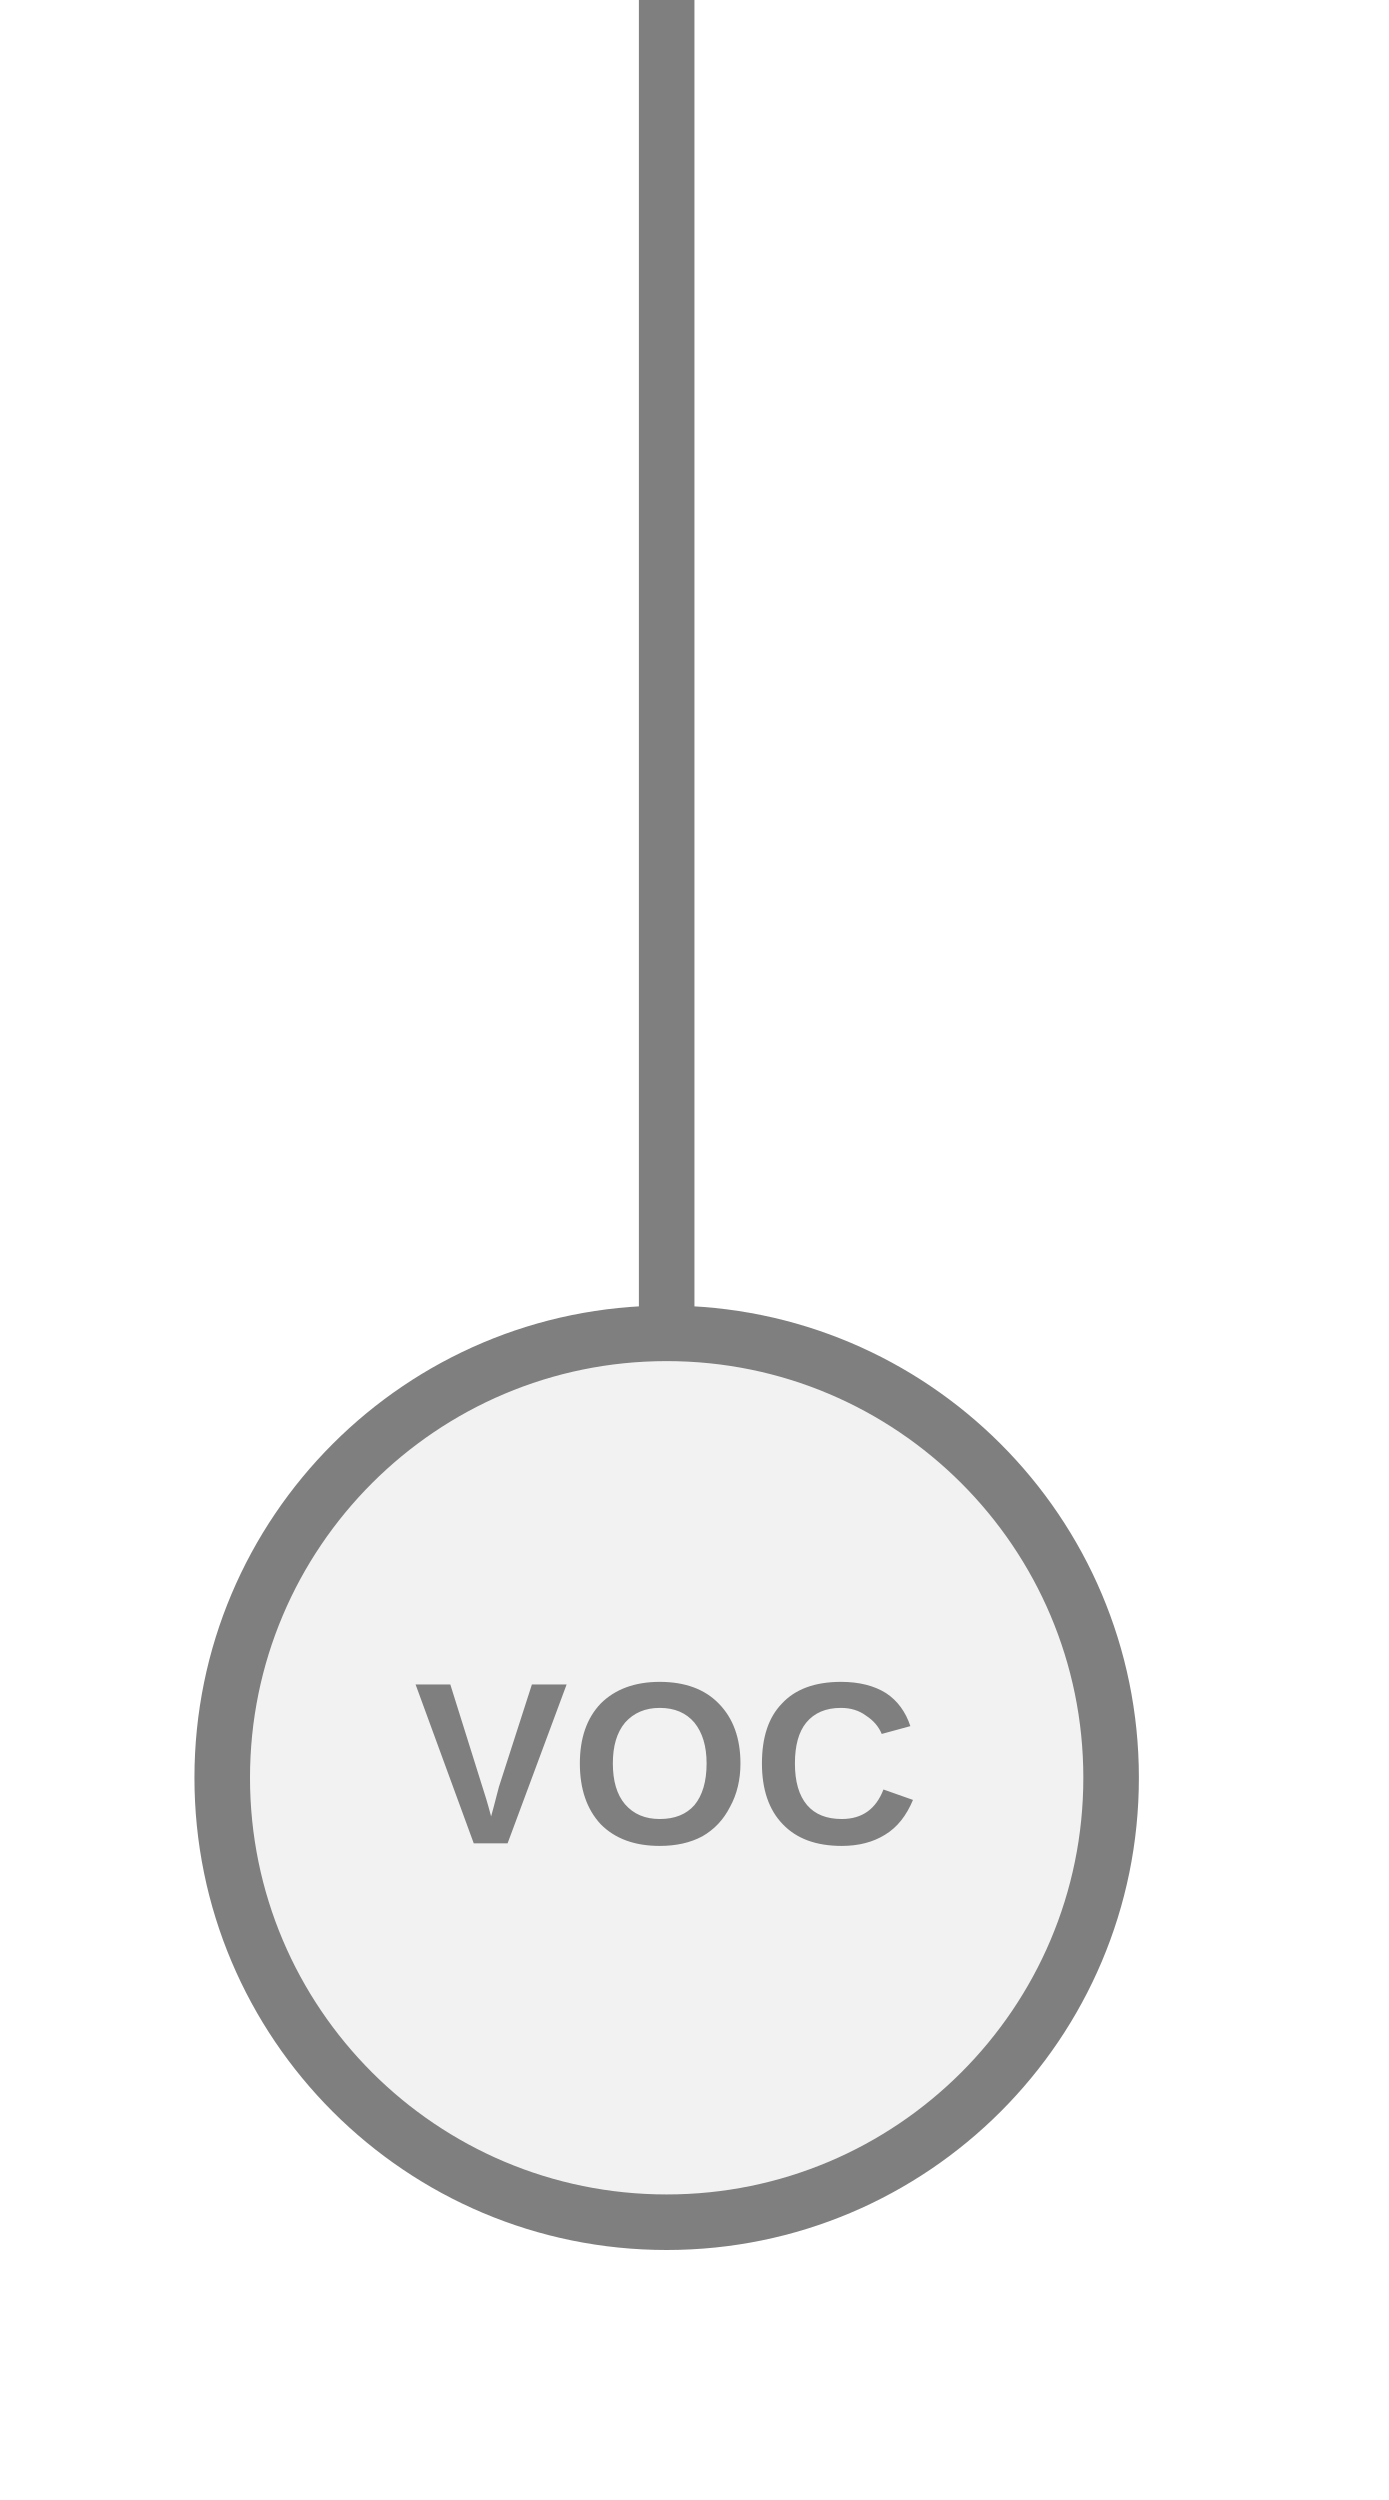
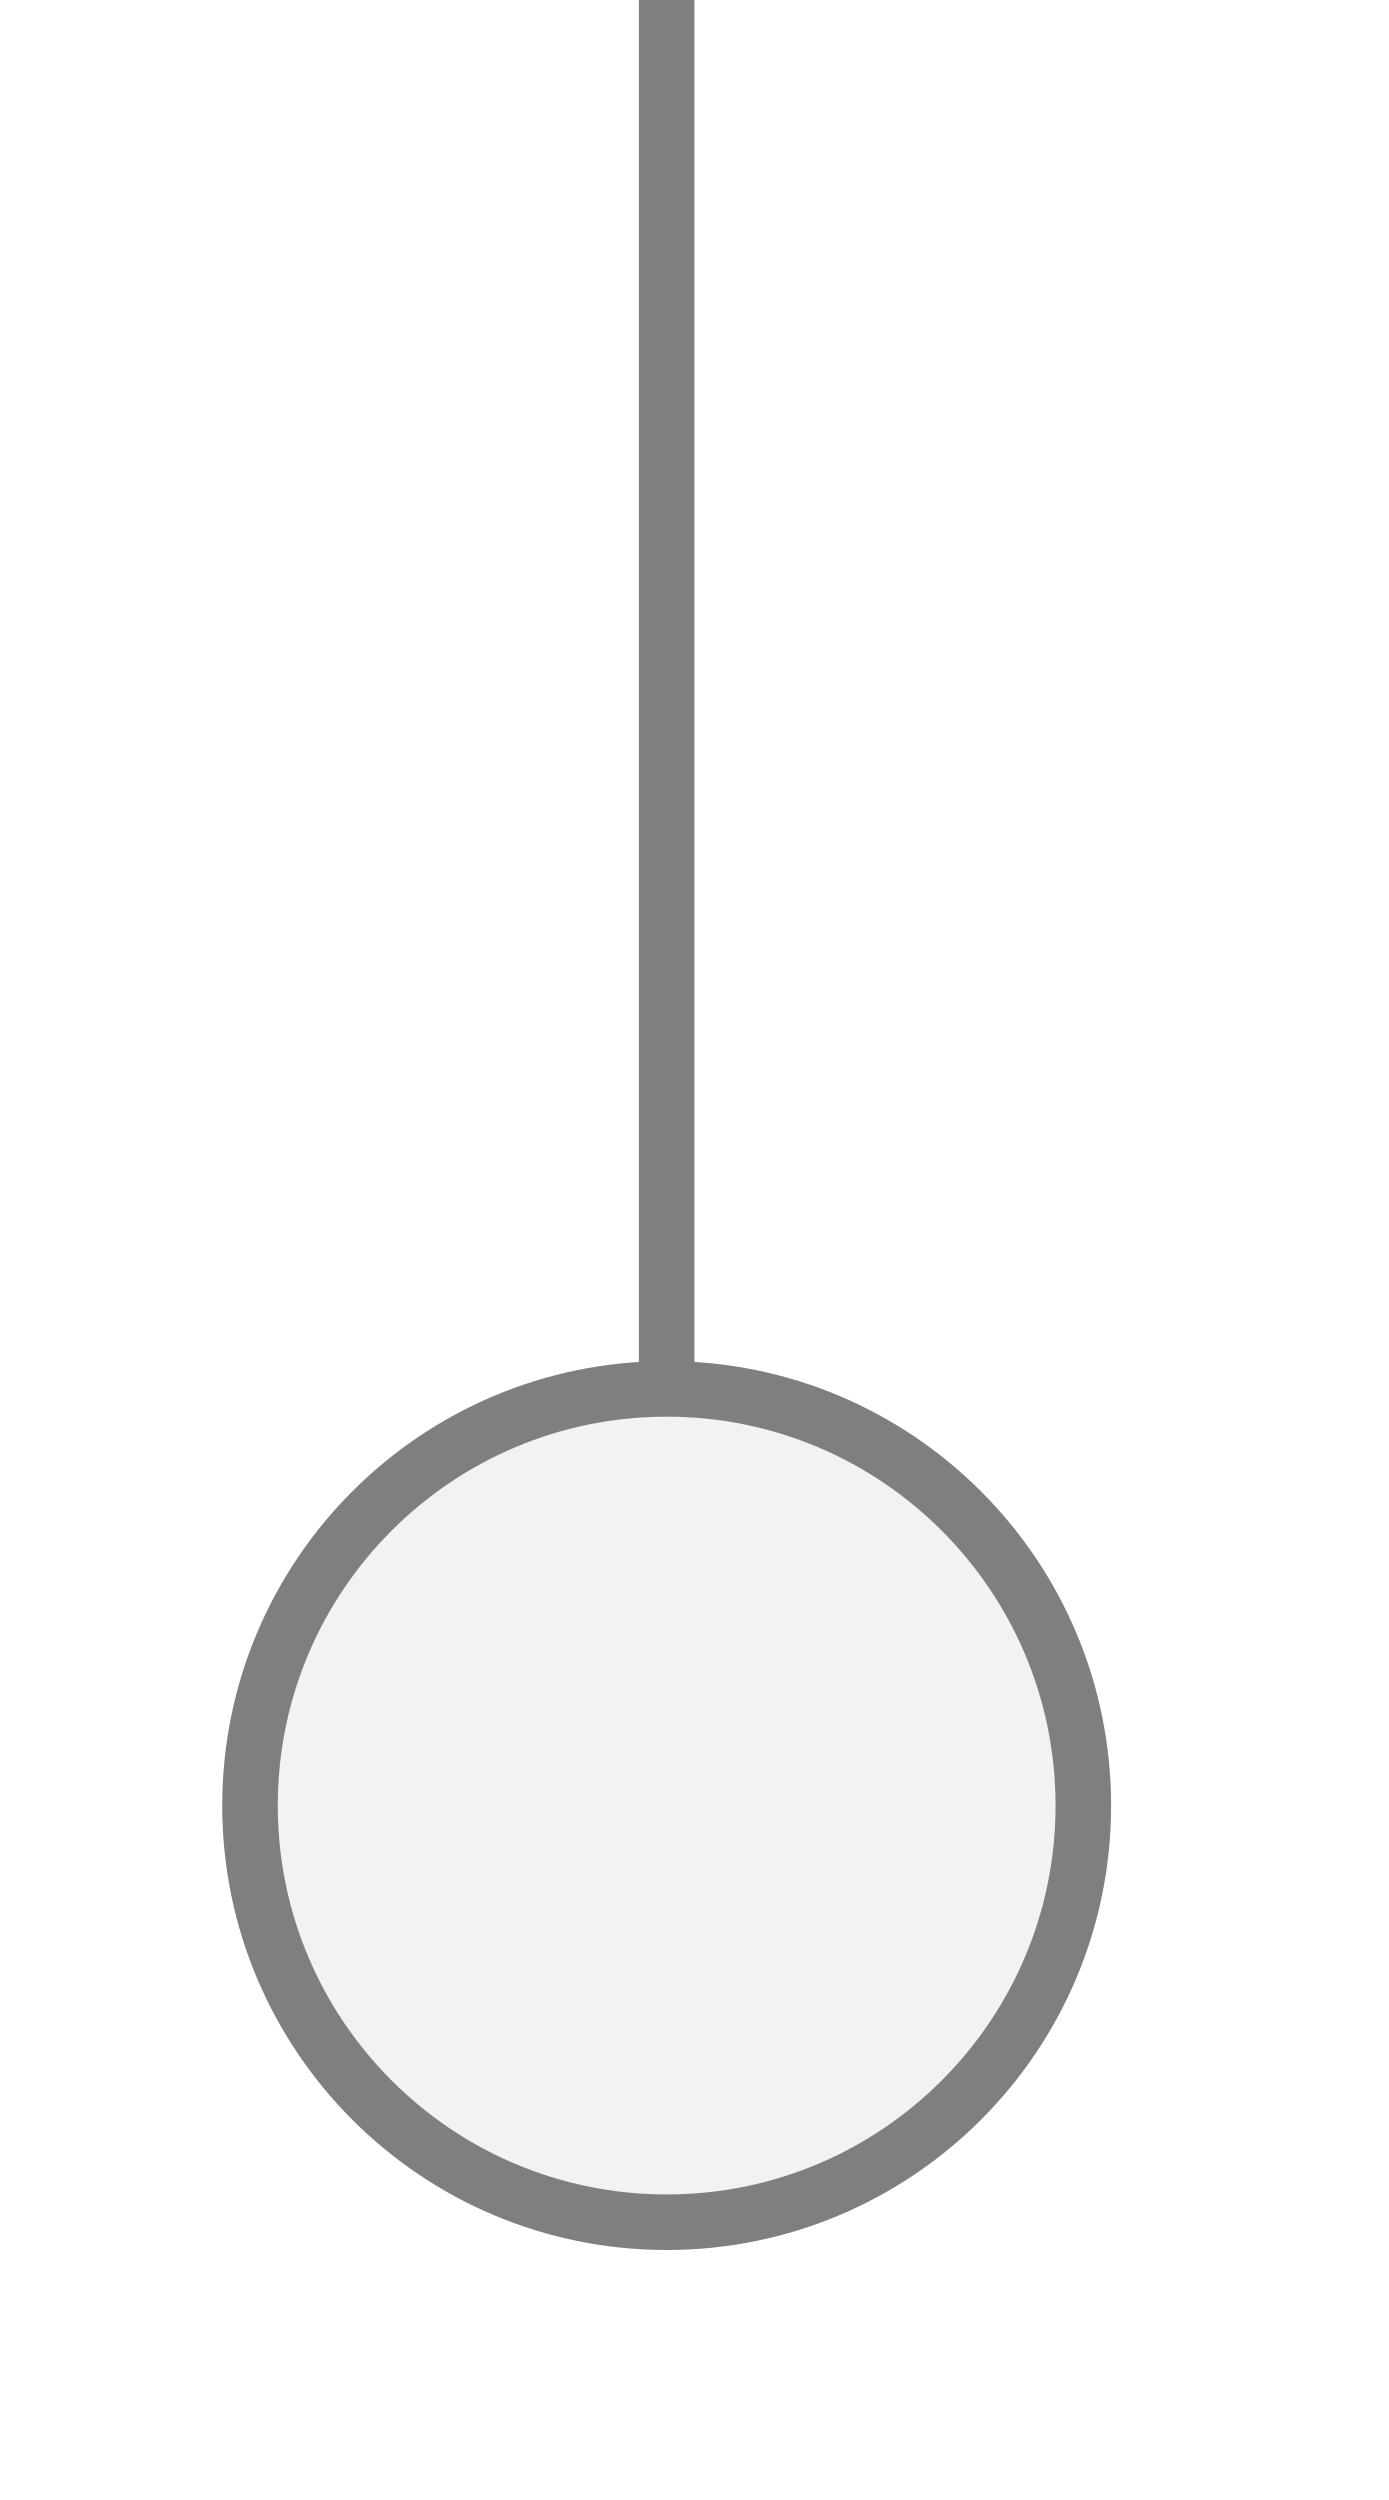
<svg xmlns="http://www.w3.org/2000/svg" width="25px" height="45px" viewBox="0 0 25 45">
-   <line x1="12" y1="24" x2="12" y2="0" stroke="#7f7f7f" stroke-width="1" stroke-linecap="round" />
-   <circle cx="12" cy="32" r="8" fill="#f2f2f2" stroke="#7f7f7f" stroke-width="1" />
-   <text x="12" y="32" fill="#7f7f7f" font-family="Arial, Helvetica, sans-serif" font-size="4.16px" font-style="normal" font-weight="600" letter-spacing="0.01em" text-anchor="middle" dominant-baseline="middle">VOC</text>
+   <line x1="12" y1="0" x2="12" y2="25" stroke="#7f7f7f" stroke-width="1" stroke-linecap="round" />
+   <circle cx="12" cy="32.5" r="7.5" fill="#f2f2f2" stroke="#7f7f7f" stroke-width="1" />
</svg>
